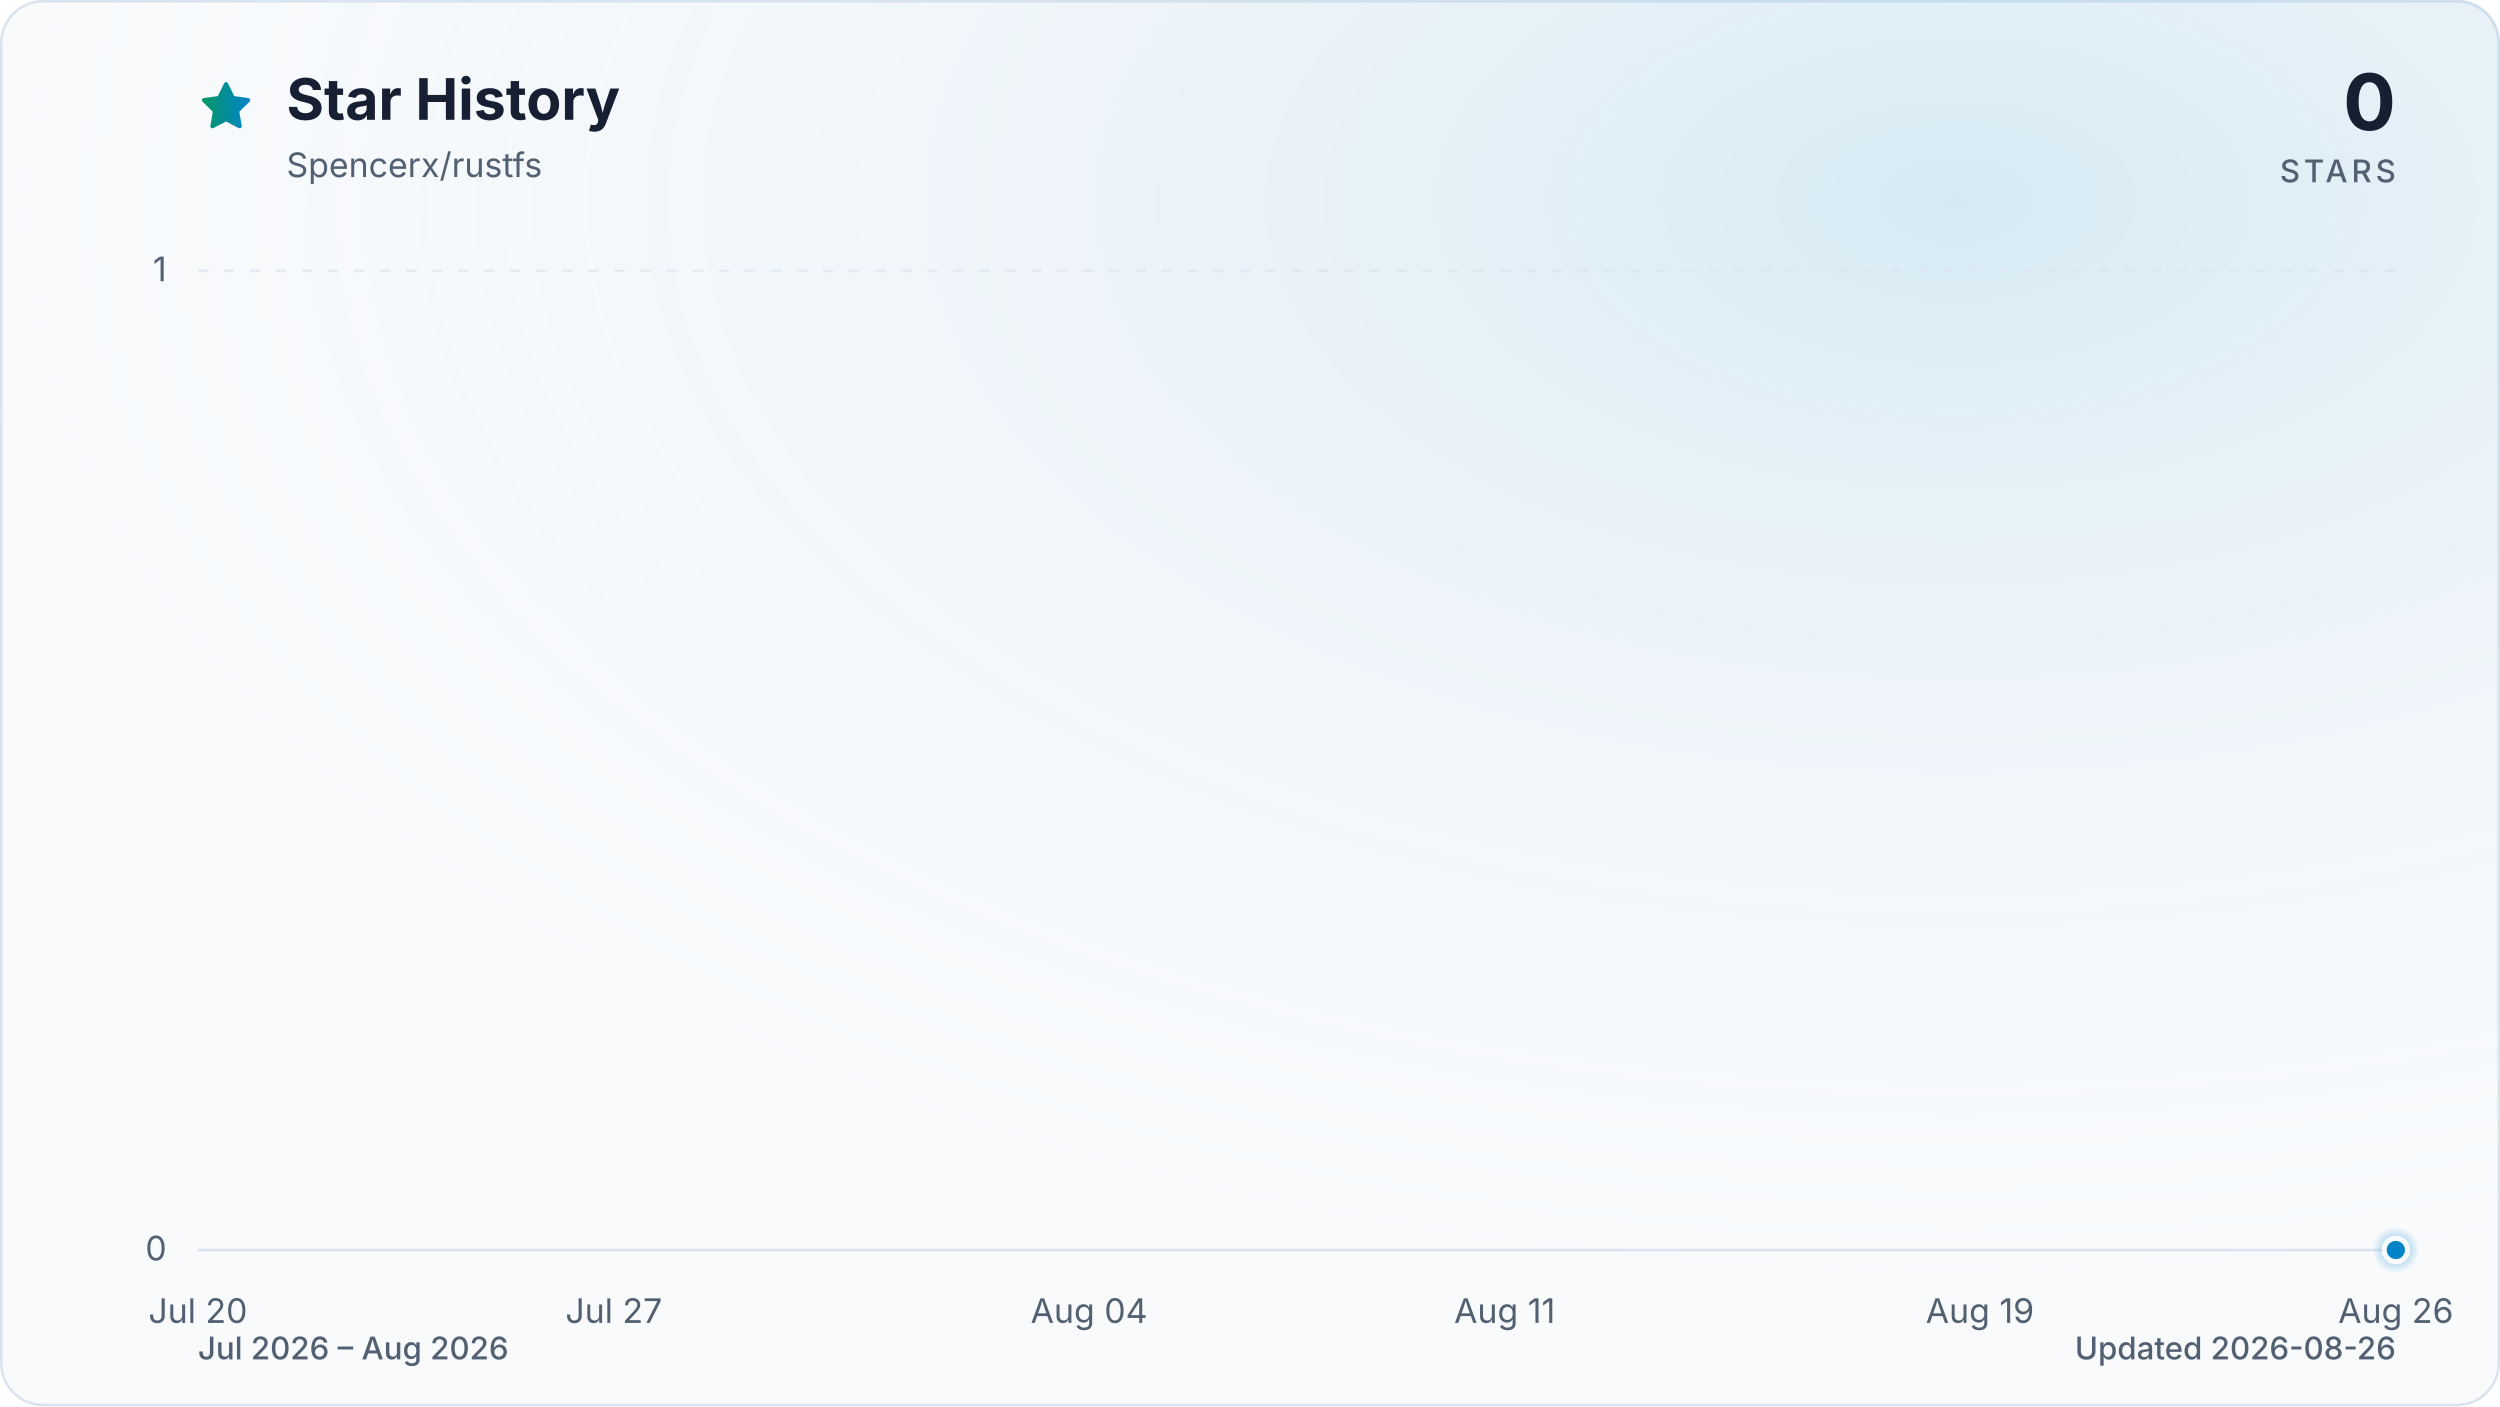
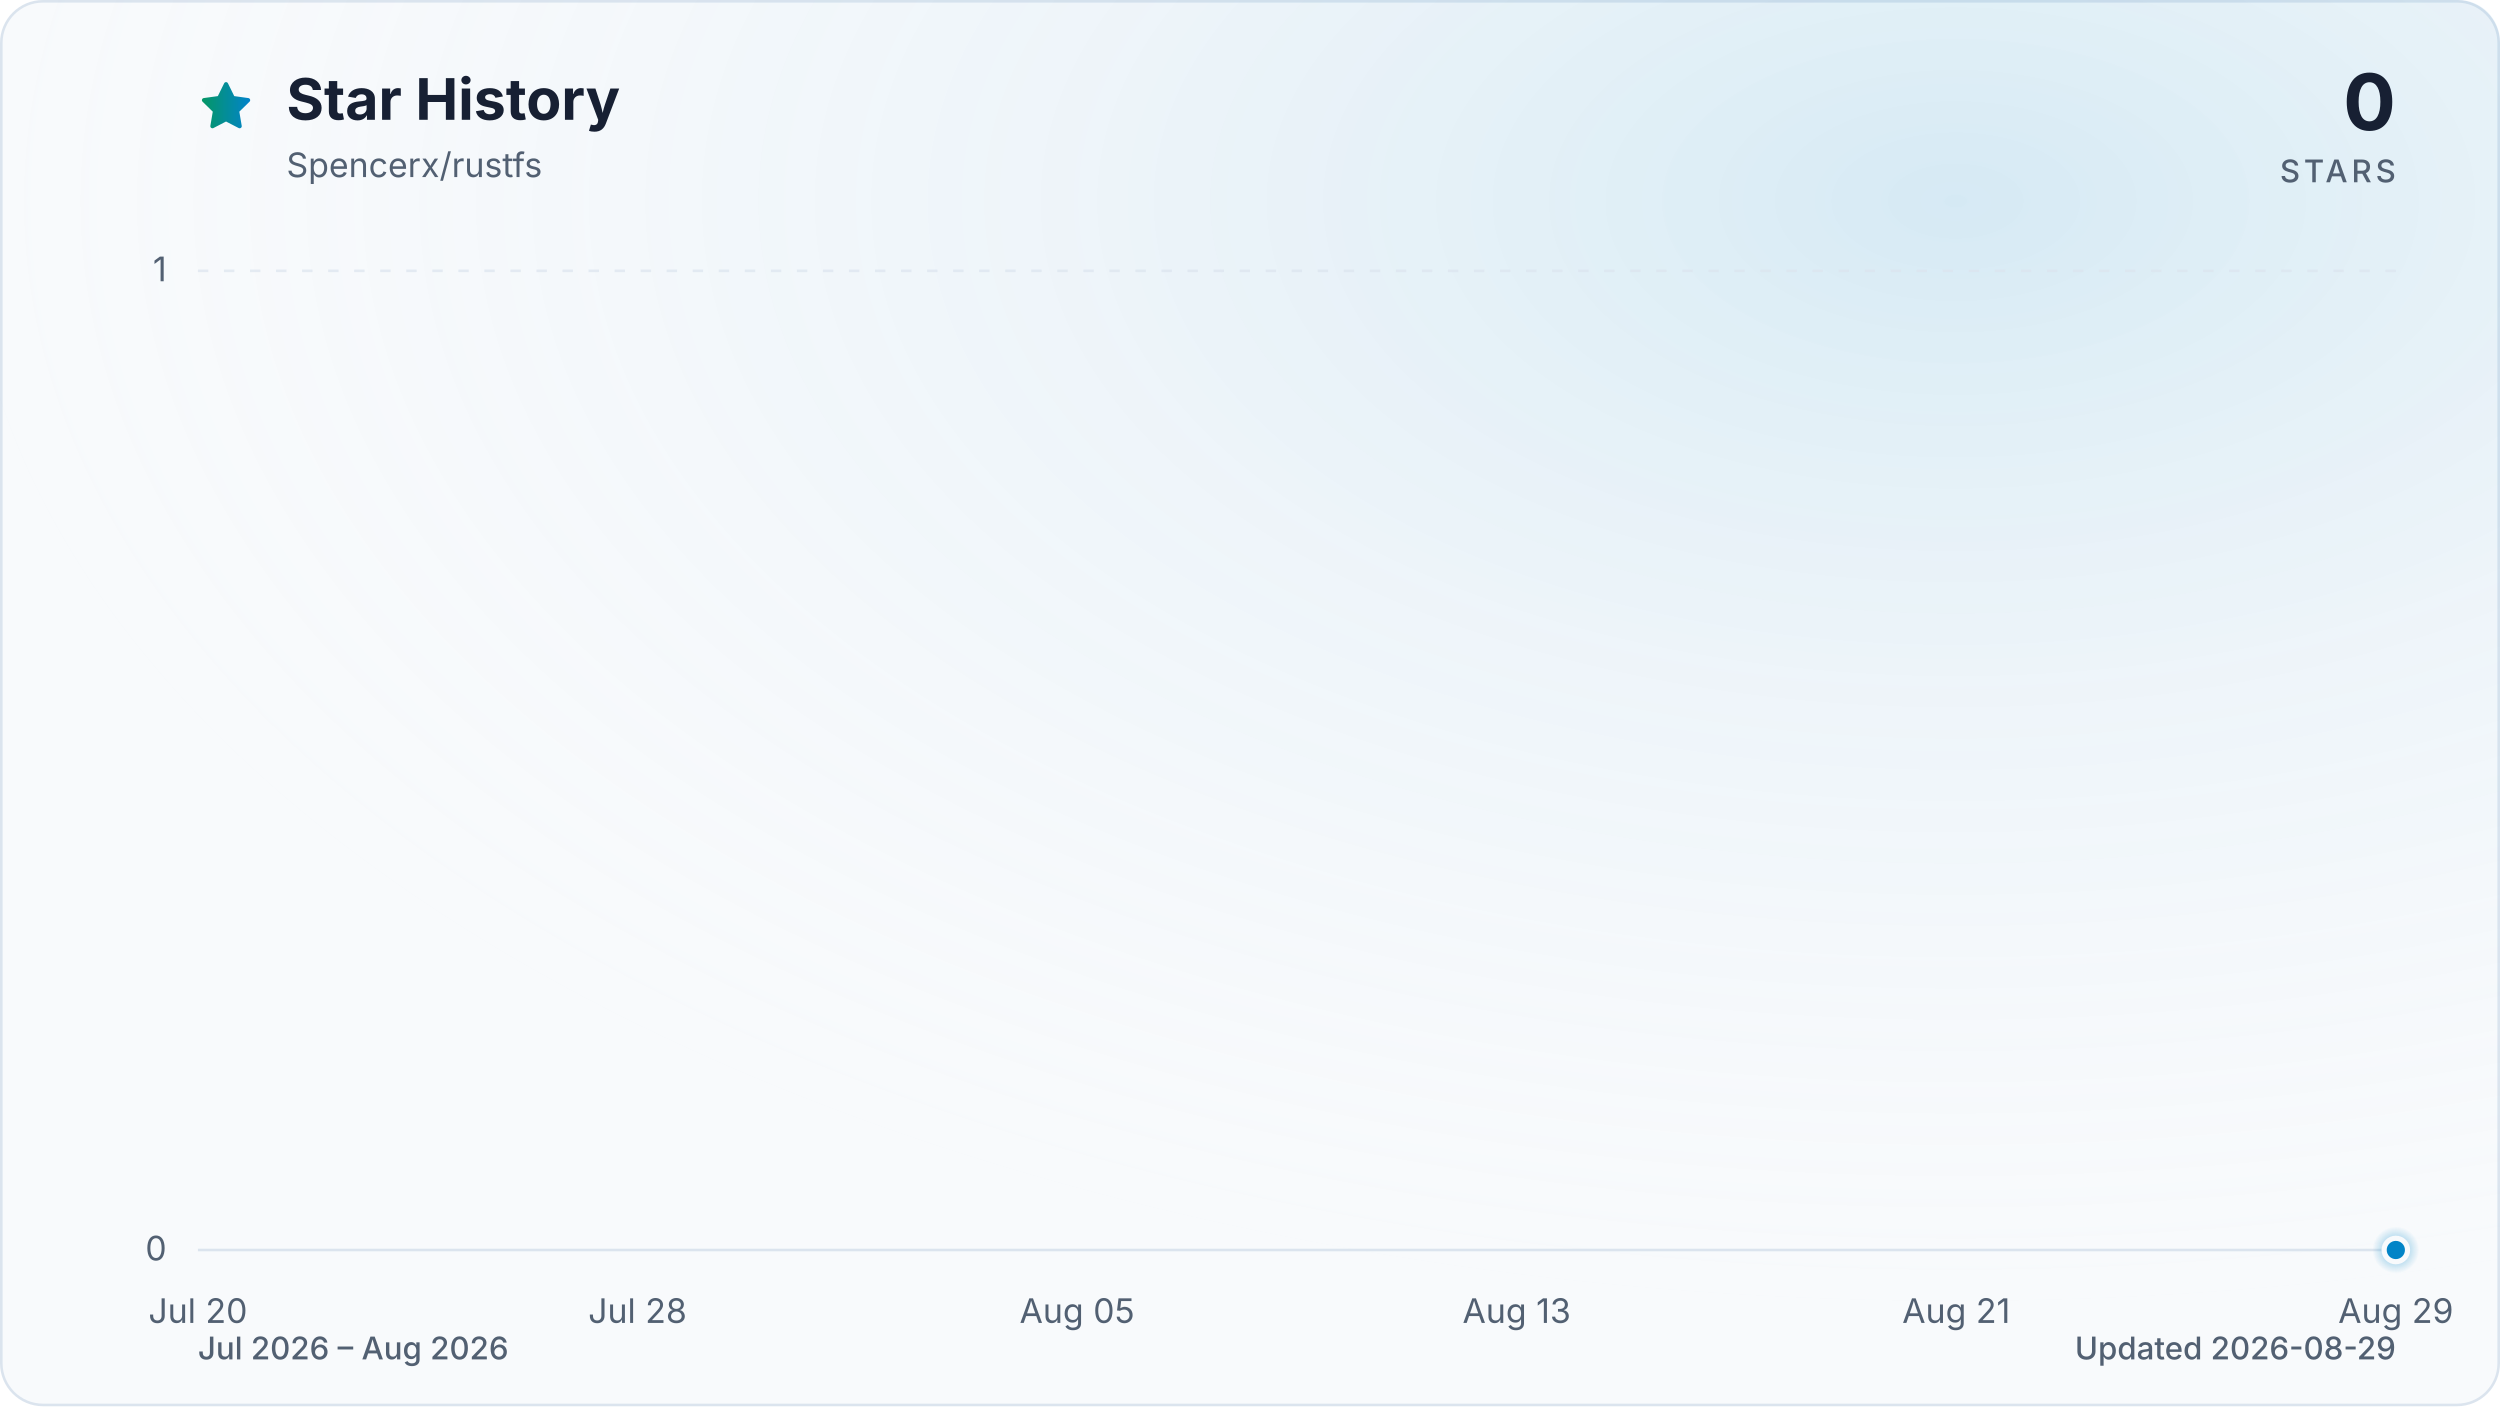
<svg xmlns="http://www.w3.org/2000/svg" viewBox="0 0 960 540" role="img" aria-labelledby="title description" data-style="gradient" data-variant="glow" data-animated="true">
  <defs>
    <linearGradient id="trend" x1="0" y1="0" x2="1" y2="0">
      <stop offset="0%" stop-color="#059669" />
      <stop offset="100%" stop-color="#0284c7" />
    </linearGradient>
    <linearGradient id="area" x1="0" y1="0" x2="0" y2="1">
      <stop offset="0%" stop-color="#059669" stop-opacity="0.30" />
      <stop offset="55%" stop-color="#0284c7" stop-opacity="0.10" />
      <stop offset="100%" stop-color="#0284c7" stop-opacity="0.01" />
    </linearGradient>
    <radialGradient id="marker-halo" cx="50%" cy="50%" r="50%">
      <stop offset="0%" stop-color="#0284c7" stop-opacity="0.55" />
      <stop offset="100%" stop-color="#0284c7" stop-opacity="0" />
    </radialGradient>
    <radialGradient id="surface-glow" cx="78%" cy="14%" r="80%">
      <stop offset="0%" stop-color="#0284c7" stop-opacity="0.14" />
      <stop offset="100%" stop-color="#f8fafc" stop-opacity="0" />
    </radialGradient>
    <filter id="trend-glow" x="-20%" y="-20%" width="140%" height="140%">
      <feGaussianBlur stdDeviation="7" />
    </filter>
  </defs>
  <style>
.trend-enter{transform-box:fill-box;transform-origin:center;animation:trend-enter 520ms cubic-bezier(0.16,1,0.3,1)}
.marker-enter{transform-box:fill-box;transform-origin:center;animation:marker-enter 320ms cubic-bezier(0.16,1,0.3,1) 200ms both}
.marker-pulse{transform-box:fill-box;transform-origin:center;animation:marker-pulse 2.6s ease-out infinite}
@keyframes trend-enter{from{opacity:.35;transform:translateY(10px)}to{opacity:1;transform:translateY(0)}}
@keyframes marker-enter{from{opacity:0;transform:scale(.4)}to{opacity:1;transform:scale(1)}}
@keyframes marker-pulse{0%{opacity:.5;transform:scale(.7)}70%,100%{opacity:0;transform:scale(2.1)}}
@media (prefers-reduced-motion:reduce){.trend-enter,.marker-enter,.marker-pulse{animation:none!important}}
@media (prefers-reduced-motion:reduce){.marker-pulse{opacity:0}}
</style>
  <rect x="0.5" y="0.5" width="959" height="539" fill="#f8fafc" stroke="#dbe4ee" stroke-width="1" rx="16" />
  <rect width="960" height="540" fill="url(#surface-glow)" rx="16" />
  <path d="M12 2.6l2.9 5.9 6.5.9-4.7 4.6 1.1 6.5-5.8-3-5.8 3 1.1-6.5-4.7-4.6 6.5-.9L12 2.6Z" transform="translate(76 30) scale(.9)" fill="url(#trend)" stroke="url(#trend)" stroke-width="1.8" stroke-linejoin="round" aria-hidden="true" />
  <text x="110" y="46" fill="#172033" font-family="ui-sans-serif, system-ui, -apple-system, BlinkMacSystemFont, 'Segoe UI', sans-serif" font-size="22" font-weight="700">Star History</text>
  <text x="110" y="68" fill="#526072" font-family="ui-sans-serif, system-ui, -apple-system, BlinkMacSystemFont, 'Segoe UI', sans-serif" font-size="13">Spencerx/rustfs</text>
  <text x="920" y="50" fill="#172033" font-family="ui-sans-serif, system-ui, -apple-system, BlinkMacSystemFont, 'Segoe UI', sans-serif" font-size="30" font-weight="700" text-anchor="end">0</text>
  <text x="920" y="70" fill="#526072" font-family="ui-sans-serif, system-ui, -apple-system, BlinkMacSystemFont, 'Segoe UI', sans-serif" font-size="12" font-weight="500" letter-spacing="1.5" text-anchor="end">STARS</text>
  <line x1="76" y1="480.0" x2="920" y2="480.0" stroke="#dbe4ee" stroke-width="1" stroke-dasharray="0" opacity="1" />
  <text x="64" y="484.0" fill="#526072" font-family="ui-sans-serif, system-ui, -apple-system, BlinkMacSystemFont, 'Segoe UI', sans-serif" font-size="13" text-anchor="end">0</text>
  <line x1="76" y1="104.0" x2="920" y2="104.0" stroke="#dbe4ee" stroke-width="1" stroke-dasharray="4 6" opacity="0.7" />
  <text x="64" y="108.0" fill="#526072" font-family="ui-sans-serif, system-ui, -apple-system, BlinkMacSystemFont, 'Segoe UI', sans-serif" font-size="13" text-anchor="end">1</text>
  <text x="76.0" y="508" fill="#526072" font-family="ui-sans-serif, system-ui, -apple-system, BlinkMacSystemFont, 'Segoe UI', sans-serif" font-size="13" text-anchor="middle">Jul 20</text>
-   <text x="235.7" y="508" fill="#526072" font-family="ui-sans-serif, system-ui, -apple-system, BlinkMacSystemFont, 'Segoe UI', sans-serif" font-size="13" text-anchor="middle">Jul 27</text>
-   <text x="418.2" y="508" fill="#526072" font-family="ui-sans-serif, system-ui, -apple-system, BlinkMacSystemFont, 'Segoe UI', sans-serif" font-size="13" text-anchor="middle">Aug 04</text>
-   <text x="577.8" y="508" fill="#526072" font-family="ui-sans-serif, system-ui, -apple-system, BlinkMacSystemFont, 'Segoe UI', sans-serif" font-size="13" text-anchor="middle">Aug 11</text>
-   <text x="760.3" y="508" fill="#526072" font-family="ui-sans-serif, system-ui, -apple-system, BlinkMacSystemFont, 'Segoe UI', sans-serif" font-size="13" text-anchor="middle">Aug 19</text>
-   <text x="920.0" y="508" fill="#526072" font-family="ui-sans-serif, system-ui, -apple-system, BlinkMacSystemFont, 'Segoe UI', sans-serif" font-size="13" text-anchor="middle">Aug 26</text>
+   <text x="244.8" y="508" fill="#526072" font-family="ui-sans-serif, system-ui, -apple-system, BlinkMacSystemFont, 'Segoe UI', sans-serif" font-size="13" text-anchor="middle">Jul 28</text>
+   <text x="413.6" y="508" fill="#526072" font-family="ui-sans-serif, system-ui, -apple-system, BlinkMacSystemFont, 'Segoe UI', sans-serif" font-size="13" text-anchor="middle">Aug 05</text>
+   <text x="582.4" y="508" fill="#526072" font-family="ui-sans-serif, system-ui, -apple-system, BlinkMacSystemFont, 'Segoe UI', sans-serif" font-size="13" text-anchor="middle">Aug 13</text>
+   <text x="751.2" y="508" fill="#526072" font-family="ui-sans-serif, system-ui, -apple-system, BlinkMacSystemFont, 'Segoe UI', sans-serif" font-size="13" text-anchor="middle">Aug 21</text>
+   <text x="920.0" y="508" fill="#526072" font-family="ui-sans-serif, system-ui, -apple-system, BlinkMacSystemFont, 'Segoe UI', sans-serif" font-size="13" text-anchor="middle">Aug 29</text>
  <g class="trend-enter">
-     <path d="M 76.0 480.0 C 106.4 480.0, 136.8 480.0, 167.2 480.0 C 190.1 480.0, 212.9 480.0, 235.7 480.0 C 258.5 480.0, 281.3 480.0, 304.1 480.0 C 319.3 480.0, 334.5 480.0, 349.7 480.0 C 357.3 480.0, 364.9 480.0, 372.5 480.0 C 403.0 480.0, 433.4 480.0, 463.8 480.0 C 494.2 480.0, 524.6 480.0, 555.0 480.0 C 570.2 480.0, 585.4 480.0, 600.6 480.0 C 608.3 480.0, 615.9 480.0, 623.5 480.0 C 646.3 480.0, 669.1 480.0, 691.9 480.0 C 699.5 480.0, 707.1 480.0, 714.7 480.0 C 760.3 480.0, 805.9 480.0, 851.6 480.0 C 859.2 480.0, 866.8 480.0, 874.4 480.0 C 889.6 480.0, 904.8 480.0, 920.0 480.0 L 920.0 480.0 L 76.0 480.0 Z" fill="url(#area)" />
-     <path d="M 76.0 480.0 C 106.4 480.0, 136.8 480.0, 167.2 480.0 C 190.1 480.0, 212.9 480.0, 235.7 480.0 C 258.5 480.0, 281.3 480.0, 304.1 480.0 C 319.3 480.0, 334.5 480.0, 349.7 480.0 C 357.3 480.0, 364.9 480.0, 372.5 480.0 C 403.0 480.0, 433.4 480.0, 463.8 480.0 C 494.2 480.0, 524.6 480.0, 555.0 480.0 C 570.2 480.0, 585.4 480.0, 600.6 480.0 C 608.3 480.0, 615.9 480.0, 623.5 480.0 C 646.3 480.0, 669.1 480.0, 691.9 480.0 C 699.5 480.0, 707.1 480.0, 714.7 480.0 C 760.3 480.0, 805.9 480.0, 851.6 480.0 C 859.2 480.0, 866.8 480.0, 874.4 480.0 C 889.6 480.0, 904.8 480.0, 920.0 480.0" fill="none" stroke="url(#trend)" stroke-width="12" stroke-linecap="round" stroke-linejoin="round" opacity="0.16" filter="url(#trend-glow)" />
-     <path d="M 76.0 480.0 C 106.4 480.0, 136.8 480.0, 167.2 480.0 C 190.1 480.0, 212.9 480.0, 235.7 480.0 C 258.5 480.0, 281.3 480.0, 304.1 480.0 C 319.3 480.0, 334.5 480.0, 349.7 480.0 C 357.3 480.0, 364.9 480.0, 372.5 480.0 C 403.0 480.0, 433.4 480.0, 463.8 480.0 C 494.2 480.0, 524.6 480.0, 555.0 480.0 C 570.2 480.0, 585.4 480.0, 600.6 480.0 C 608.3 480.0, 615.9 480.0, 623.5 480.0 C 646.3 480.0, 669.1 480.0, 691.9 480.0 C 699.5 480.0, 707.1 480.0, 714.7 480.0 C 760.3 480.0, 805.9 480.0, 851.6 480.0 C 859.2 480.0, 866.8 480.0, 874.4 480.0 C 889.6 480.0, 904.8 480.0, 920.0 480.0" fill="none" stroke="url(#trend)" stroke-width="3" stroke-linecap="round" stroke-linejoin="round" />
+     <path d="M 76.0 480.0 C 104.1 480.0, 132.3 480.0, 160.4 480.0 C 181.5 480.0, 202.6 480.0, 223.7 480.0 C 244.8 480.0, 265.9 480.0, 287.0 480.0 C 301.1 480.0, 315.1 480.0, 329.2 480.0 C 336.2 480.0, 343.3 480.0, 350.3 480.0 C 378.4 480.0, 406.6 480.0, 434.7 480.0 C 462.8 480.0, 491.0 480.0, 519.1 480.0 C 533.2 480.0, 547.2 480.0, 561.3 480.0 C 568.3 480.0, 575.4 480.0, 582.4 480.0 C 603.5 480.0, 624.6 480.0, 645.7 480.0 C 652.7 480.0, 659.8 480.0, 666.8 480.0 C 709.0 480.0, 751.2 480.0, 793.4 480.0 C 800.4 480.0, 807.5 480.0, 814.5 480.0 C 828.6 480.0, 842.6 480.0, 856.7 480.0 C 877.8 480.0, 898.9 480.0, 920.0 480.0 L 920.0 480.0 L 76.0 480.0 Z" fill="url(#area)" />
+     <path d="M 76.0 480.0 C 104.1 480.0, 132.3 480.0, 160.4 480.0 C 181.5 480.0, 202.6 480.0, 223.7 480.0 C 244.8 480.0, 265.9 480.0, 287.0 480.0 C 301.1 480.0, 315.1 480.0, 329.2 480.0 C 336.2 480.0, 343.3 480.0, 350.3 480.0 C 378.4 480.0, 406.6 480.0, 434.7 480.0 C 462.8 480.0, 491.0 480.0, 519.1 480.0 C 533.2 480.0, 547.2 480.0, 561.3 480.0 C 568.3 480.0, 575.4 480.0, 582.4 480.0 C 603.5 480.0, 624.6 480.0, 645.7 480.0 C 652.7 480.0, 659.8 480.0, 666.8 480.0 C 709.0 480.0, 751.2 480.0, 793.4 480.0 C 800.4 480.0, 807.5 480.0, 814.5 480.0 C 828.6 480.0, 842.6 480.0, 856.7 480.0 C 877.8 480.0, 898.9 480.0, 920.0 480.0" fill="none" stroke="url(#trend)" stroke-width="12" stroke-linecap="round" stroke-linejoin="round" opacity="0.16" filter="url(#trend-glow)" />
+     <path d="M 76.0 480.0 C 104.1 480.0, 132.3 480.0, 160.4 480.0 C 181.5 480.0, 202.6 480.0, 223.7 480.0 C 244.8 480.0, 265.9 480.0, 287.0 480.0 C 301.1 480.0, 315.1 480.0, 329.2 480.0 C 336.2 480.0, 343.3 480.0, 350.3 480.0 C 378.4 480.0, 406.6 480.0, 434.7 480.0 C 462.8 480.0, 491.0 480.0, 519.1 480.0 C 533.2 480.0, 547.2 480.0, 561.3 480.0 C 568.3 480.0, 575.4 480.0, 582.4 480.0 C 603.5 480.0, 624.6 480.0, 645.7 480.0 C 652.7 480.0, 659.8 480.0, 666.8 480.0 C 709.0 480.0, 751.2 480.0, 793.4 480.0 C 800.4 480.0, 807.5 480.0, 814.5 480.0 C 828.6 480.0, 842.6 480.0, 856.7 480.0 C 877.8 480.0, 898.9 480.0, 920.0 480.0" fill="none" stroke="url(#trend)" stroke-width="3" stroke-linecap="round" stroke-linejoin="round" />
  </g>
  <g class="marker-enter">
    <circle class="marker-pulse" cx="920.0" cy="480.0" r="9" fill="url(#marker-halo)" />
    <circle cx="920.0" cy="480.0" r="4.5" fill="#0284c7" stroke="#f8fafc" stroke-width="2" />
  </g>
  <text x="76" y="522" fill="#526072" font-family="ui-sans-serif, system-ui, -apple-system, BlinkMacSystemFont, 'Segoe UI', sans-serif" font-size="12" font-weight="500">Jul 2026 – Aug 2026</text>
-   <text x="920" y="522" fill="#526072" font-family="ui-sans-serif, system-ui, -apple-system, BlinkMacSystemFont, 'Segoe UI', sans-serif" font-size="12" font-weight="500" text-anchor="end">Updated 2026-08-26</text>
+   <text x="920" y="522" fill="#526072" font-family="ui-sans-serif, system-ui, -apple-system, BlinkMacSystemFont, 'Segoe UI', sans-serif" font-size="12" font-weight="500" text-anchor="end">Updated 2026-08-29</text>
</svg>
